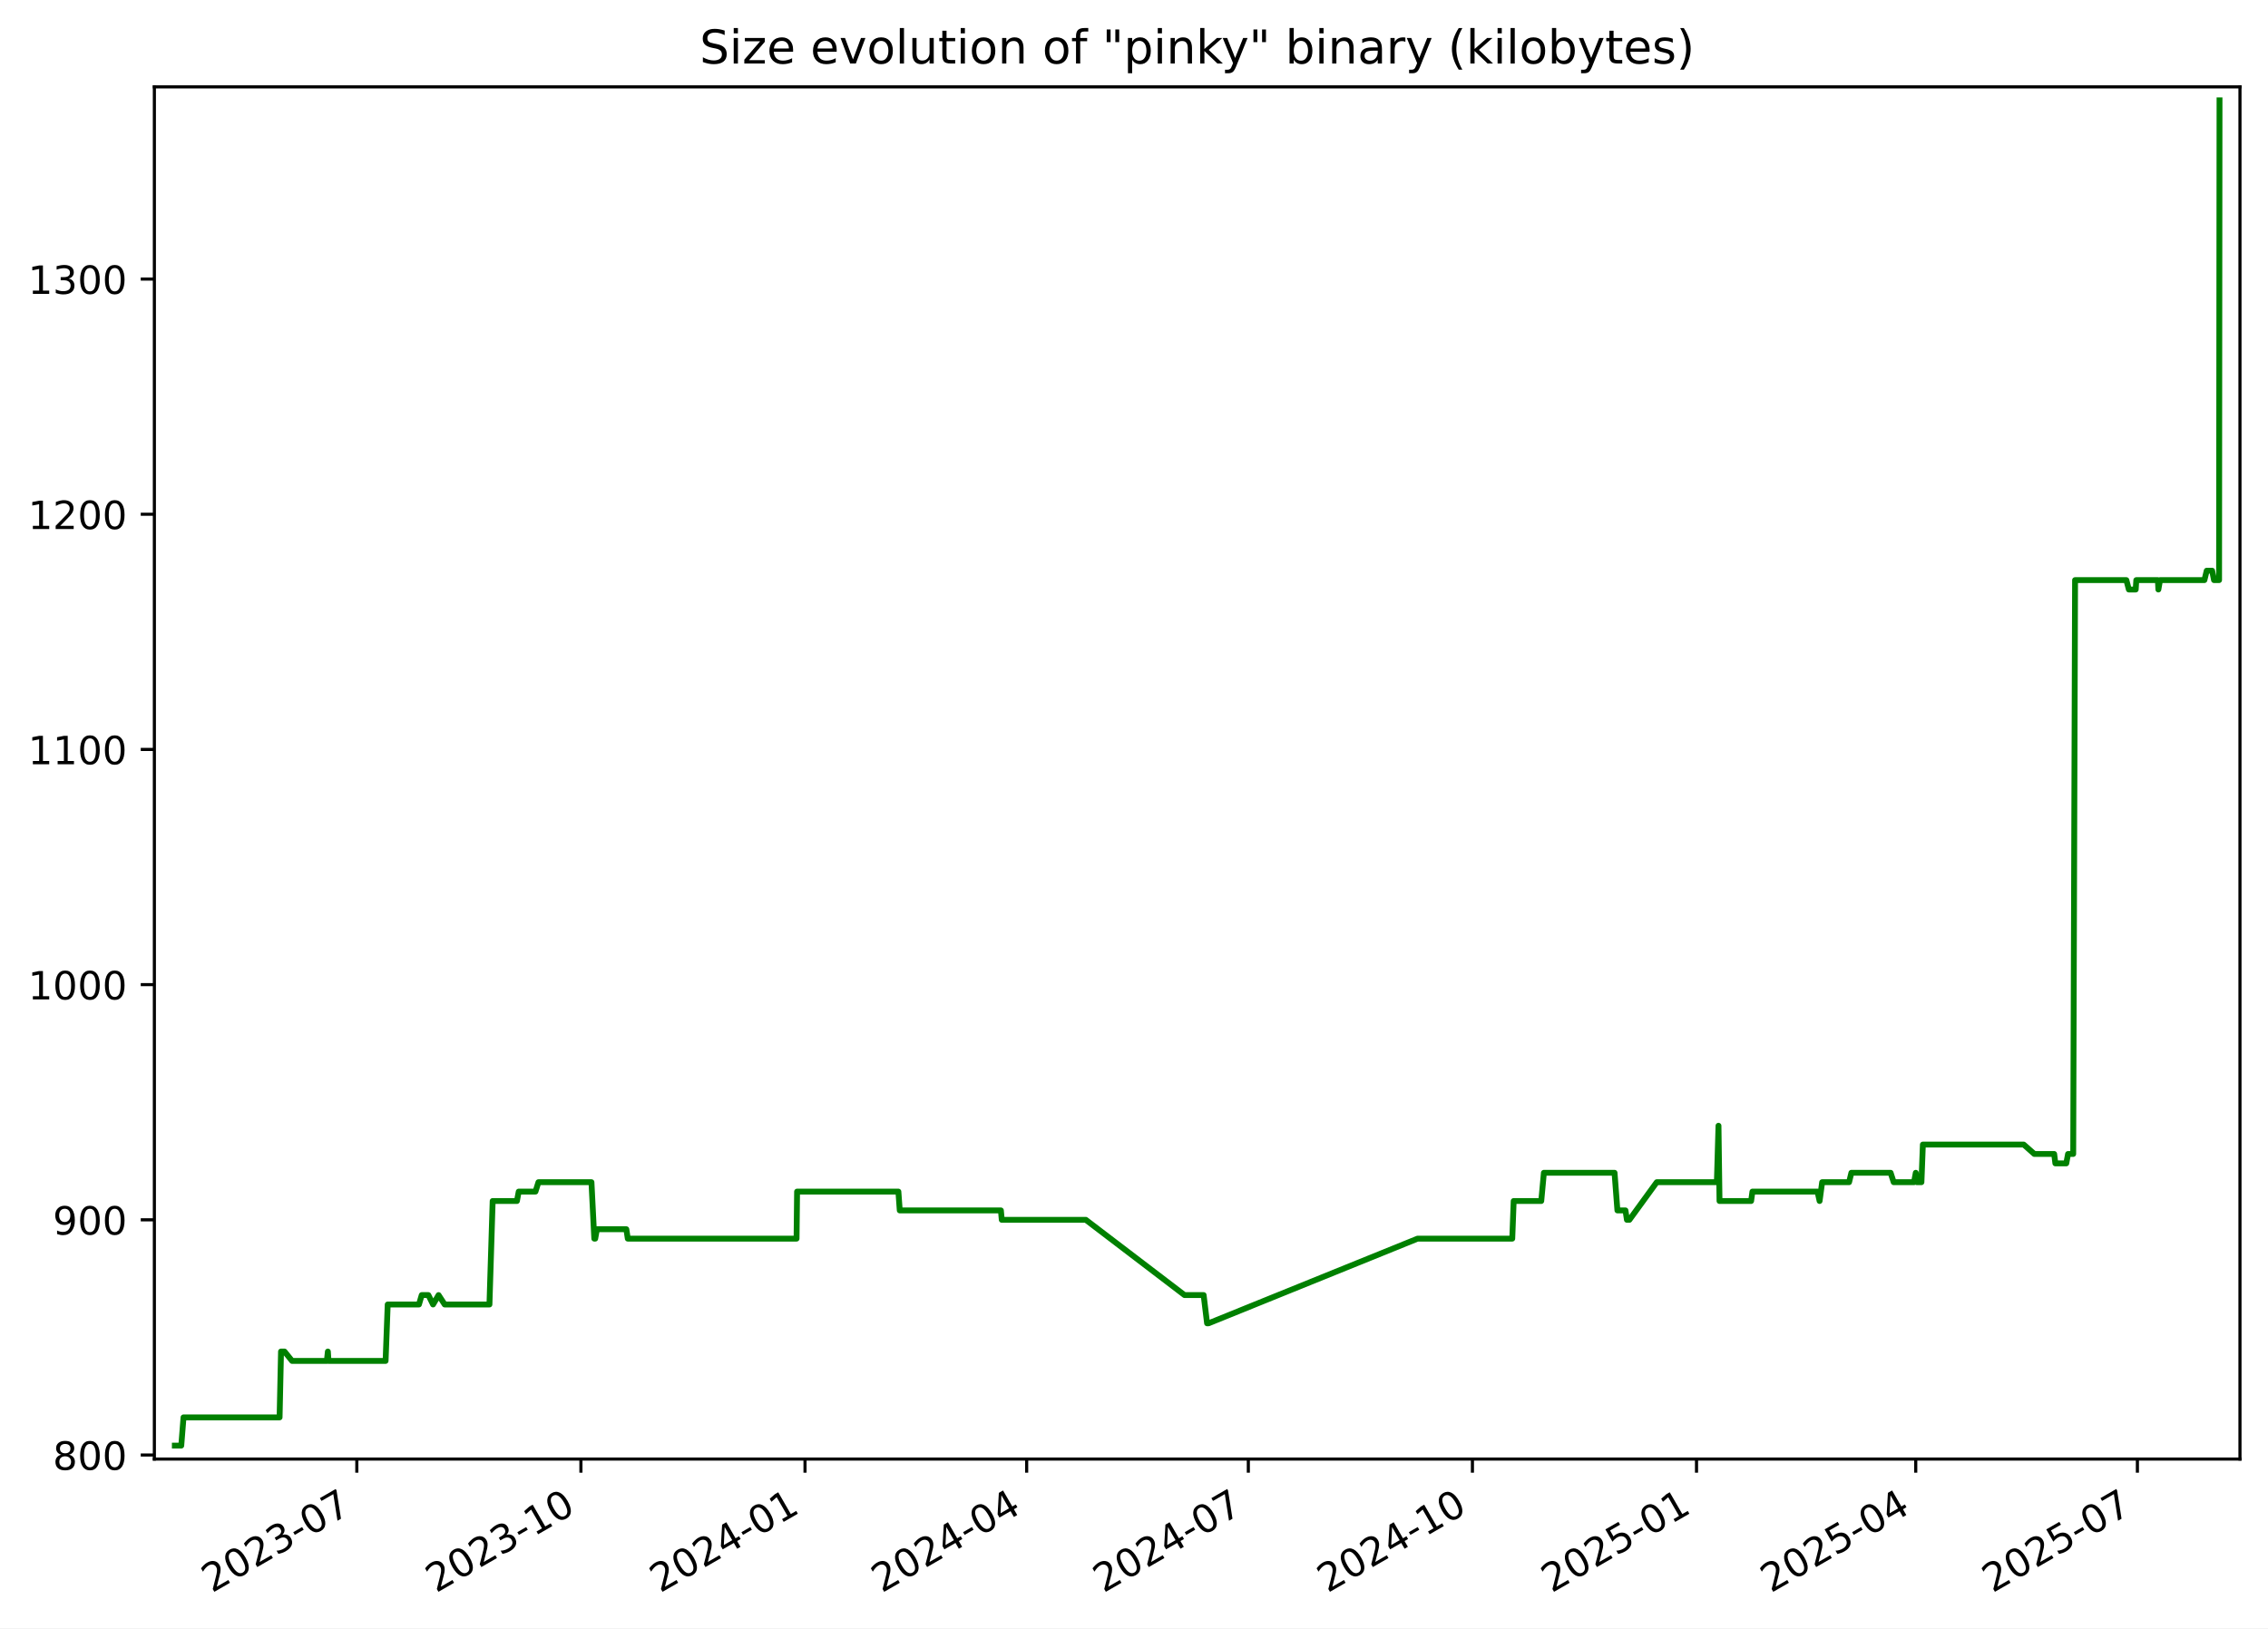
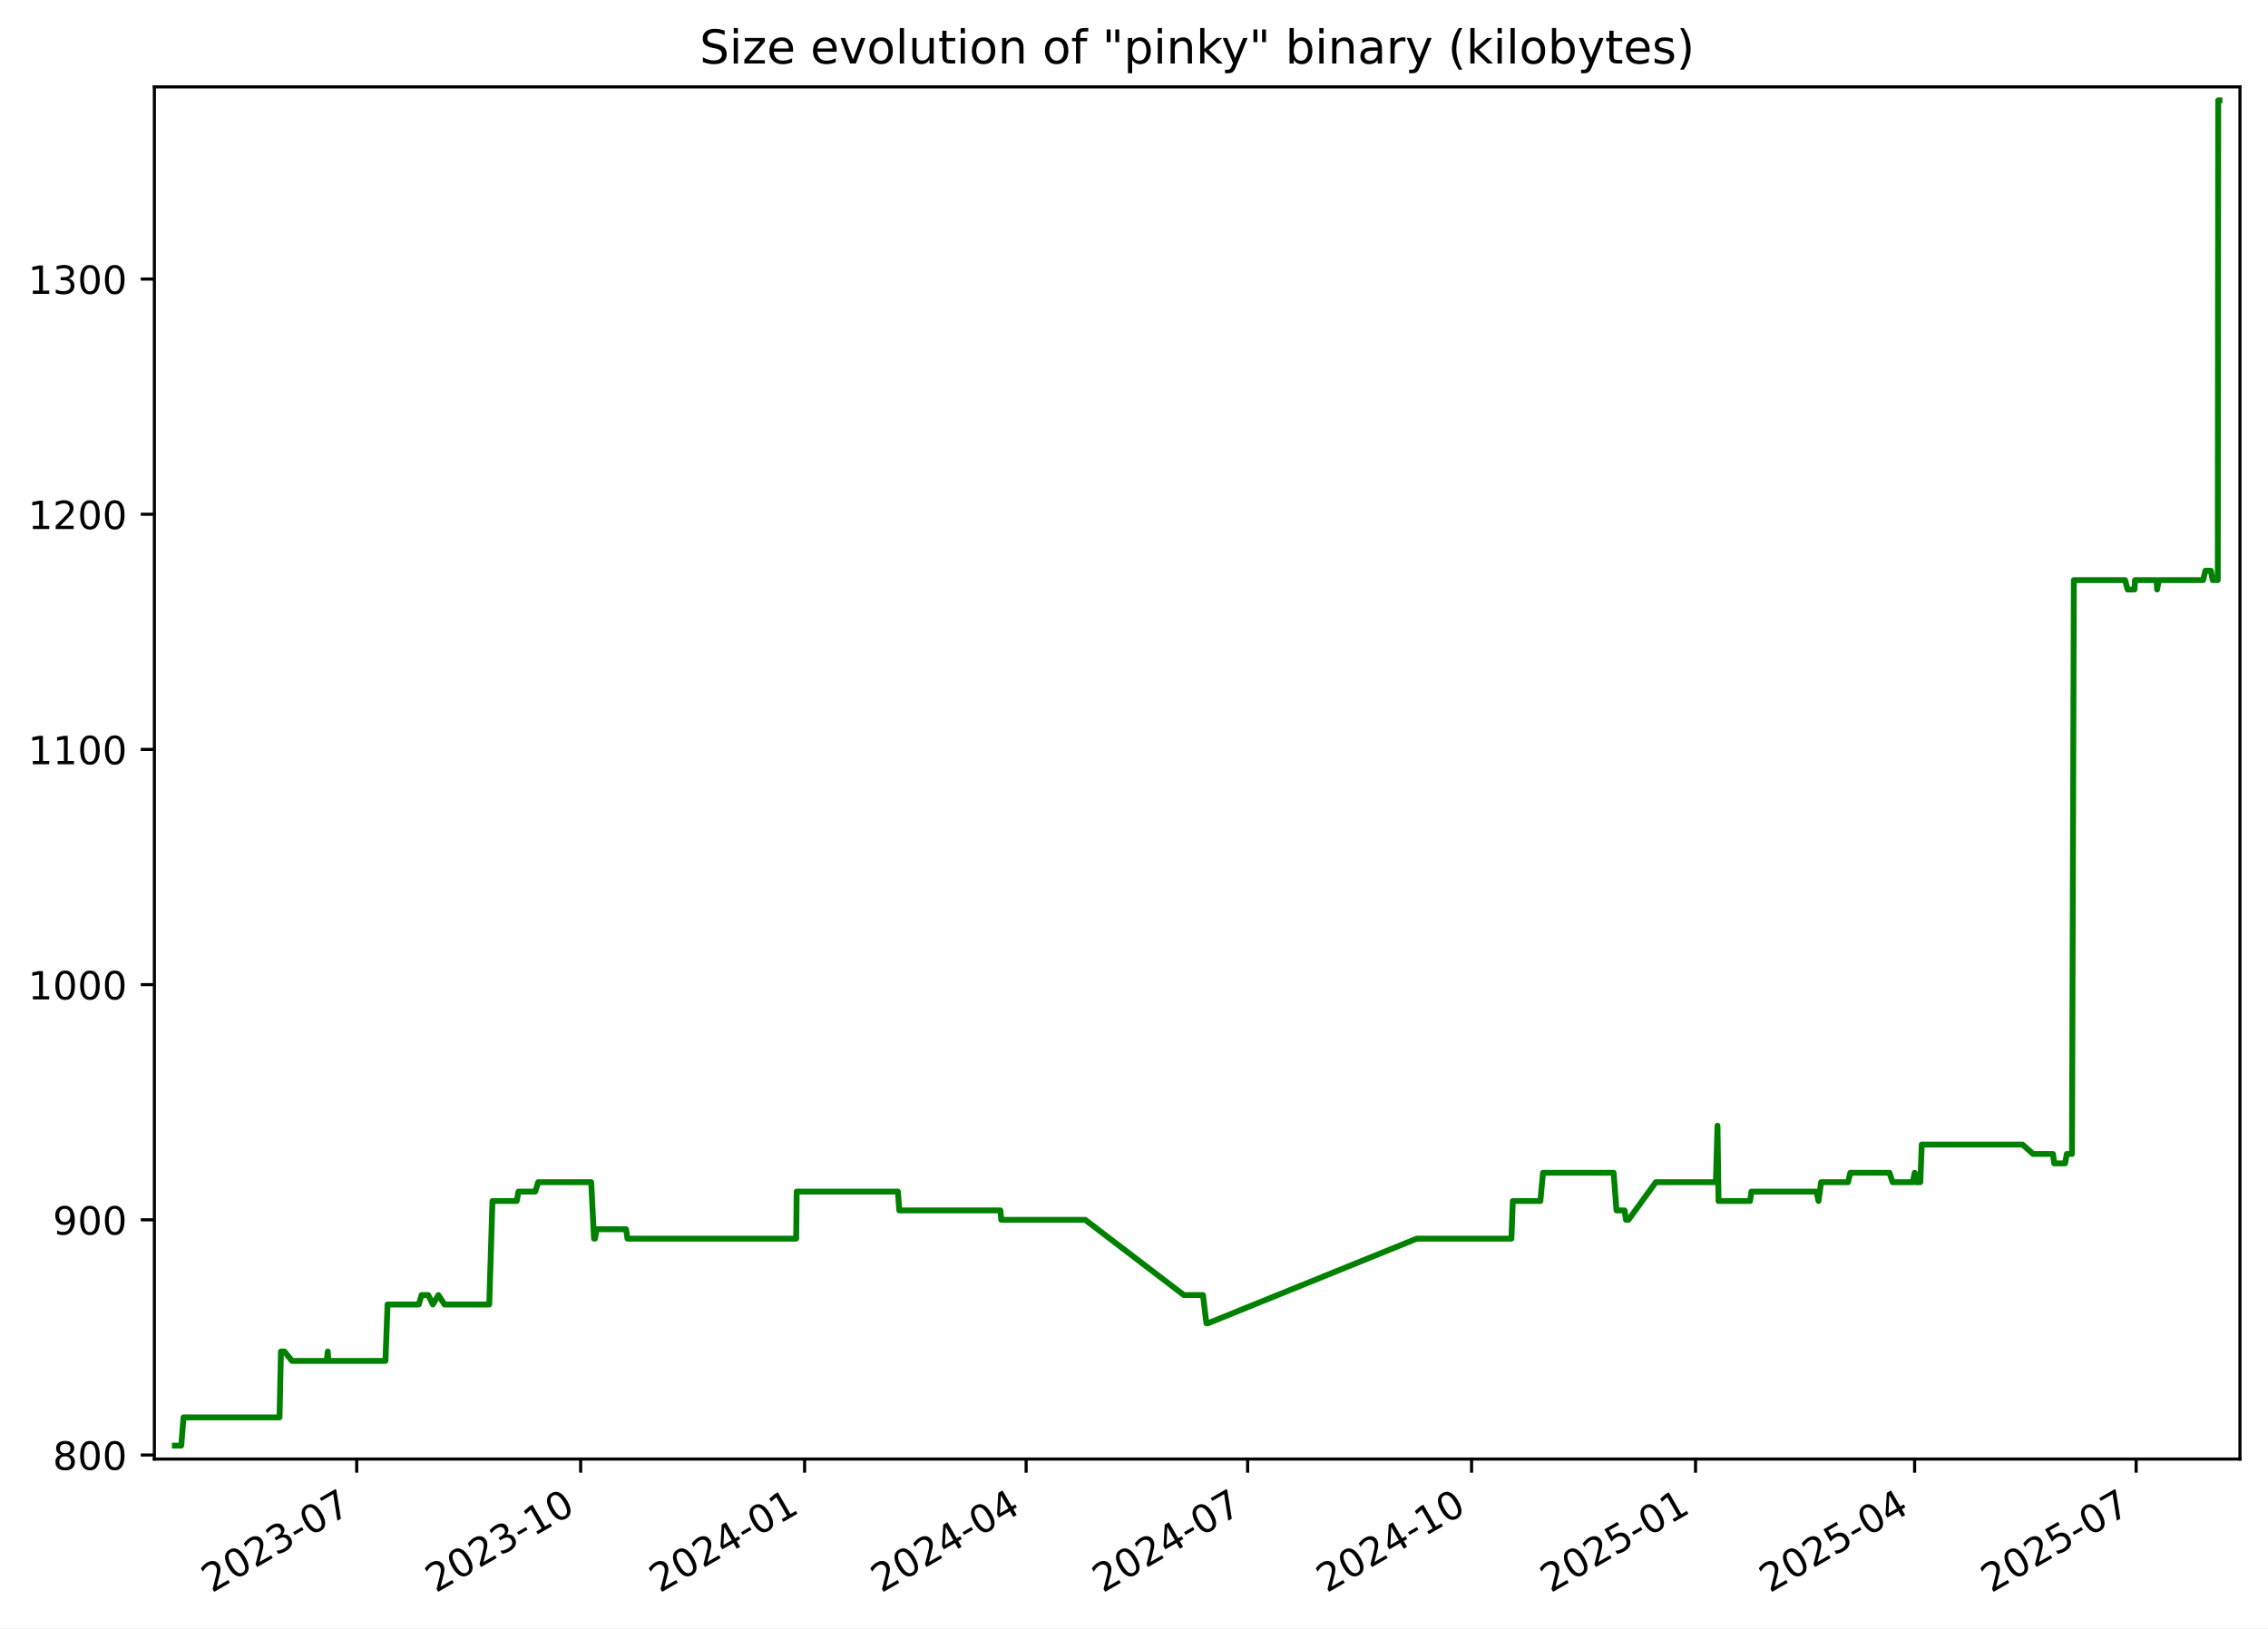
<svg xmlns="http://www.w3.org/2000/svg" xmlns:xlink="http://www.w3.org/1999/xlink" width="582.53pt" height="418.303pt" viewBox="0 0 582.53 418.303" version="1.1">
  <defs>
    <style type="text/css">*{stroke-linejoin: round; stroke-linecap: butt}</style>
  </defs>
  <g id="figure_1">
    <g id="patch_1">
      <path d="M -0 418.303  L 582.53 418.303  L 582.53 0  L -0 0  z " style="fill: #ffffff" />
    </g>
    <g id="axes_1">
      <g id="patch_2">
        <path d="M 39.65 374.83  L 575.33 374.83  L 575.33 22.318  L 39.65 22.318  z " style="fill: #ffffff" />
      </g>
      <g id="matplotlib.axis_1">
        <g id="xtick_1">
          <g id="line2d_1">
            <defs>
-               <path id="m36cbc4538b" d="M 0 0  L 0 3.5  " style="stroke: #000000; stroke-width: 0.8" />
+               <path id="m8e798ff14b" d="M 0 0  L 0 3.5  " style="stroke: #000000; stroke-width: 0.8" />
            </defs>
            <g>
-               <use xlink:href="#m36cbc4538b" x="91.649" y="374.83" style="stroke: #000000; stroke-width: 0.8" />
+               <use xlink:href="#m8e798ff14b" x="91.619" y="374.83" style="stroke: #000000; stroke-width: 0.8" />
            </g>
          </g>
          <g id="text_1">
-             <g transform="translate(54.42437 409.302) rotate(-30) scale(0.1 -0.1)">
+             <g transform="translate(54.39438 409.302) rotate(-30) scale(0.1 -0.1)">
              <defs>
                <path id="DejaVuSans-32" d="M 1228 531  L 3431 531  L 3431 0  L 469 0  L 469 531  Q 828 903 1448 1529  Q 2069 2156 2228 2338  Q 2531 2678 2651 2914  Q 2772 3150 2772 3378  Q 2772 3750 2511 3984  Q 2250 4219 1831 4219  Q 1534 4219 1204 4116  Q 875 4013 500 3803  L 500 4441  Q 881 4594 1212 4672  Q 1544 4750 1819 4750  Q 2544 4750 2975 4387  Q 3406 4025 3406 3419  Q 3406 3131 3298 2873  Q 3191 2616 2906 2266  Q 2828 2175 2409 1742  Q 1991 1309 1228 531  z " transform="scale(0.015625)" />
                <path id="DejaVuSans-30" d="M 2034 4250  Q 1547 4250 1301 3770  Q 1056 3291 1056 2328  Q 1056 1369 1301 889  Q 1547 409 2034 409  Q 2525 409 2770 889  Q 3016 1369 3016 2328  Q 3016 3291 2770 3770  Q 2525 4250 2034 4250  z M 2034 4750  Q 2819 4750 3233 4129  Q 3647 3509 3647 2328  Q 3647 1150 3233 529  Q 2819 -91 2034 -91  Q 1250 -91 836 529  Q 422 1150 422 2328  Q 422 3509 836 4129  Q 1250 4750 2034 4750  z " transform="scale(0.015625)" />
                <path id="DejaVuSans-33" d="M 2597 2516  Q 3050 2419 3304 2112  Q 3559 1806 3559 1356  Q 3559 666 3084 287  Q 2609 -91 1734 -91  Q 1441 -91 1130 -33  Q 819 25 488 141  L 488 750  Q 750 597 1062 519  Q 1375 441 1716 441  Q 2309 441 2620 675  Q 2931 909 2931 1356  Q 2931 1769 2642 2001  Q 2353 2234 1838 2234  L 1294 2234  L 1294 2753  L 1863 2753  Q 2328 2753 2575 2939  Q 2822 3125 2822 3475  Q 2822 3834 2567 4026  Q 2313 4219 1838 4219  Q 1578 4219 1281 4162  Q 984 4106 628 3988  L 628 4550  Q 988 4650 1302 4700  Q 1616 4750 1894 4750  Q 2613 4750 3031 4423  Q 3450 4097 3450 3541  Q 3450 3153 3228 2886  Q 3006 2619 2597 2516  z " transform="scale(0.015625)" />
                <path id="DejaVuSans-2d" d="M 313 2009  L 1997 2009  L 1997 1497  L 313 1497  L 313 2009  z " transform="scale(0.015625)" />
                <path id="DejaVuSans-37" d="M 525 4666  L 3525 4666  L 3525 4397  L 1831 0  L 1172 0  L 2766 4134  L 525 4134  L 525 4666  z " transform="scale(0.015625)" />
              </defs>
              <use xlink:href="#DejaVuSans-32" />
              <use xlink:href="#DejaVuSans-30" x="63.623" />
              <use xlink:href="#DejaVuSans-32" x="127.246" />
              <use xlink:href="#DejaVuSans-33" x="190.869" />
              <use xlink:href="#DejaVuSans-2d" x="254.492" />
              <use xlink:href="#DejaVuSans-30" x="290.576" />
              <use xlink:href="#DejaVuSans-37" x="354.199" />
            </g>
          </g>
        </g>
        <g id="xtick_2">
          <g id="line2d_2">
            <g>
-               <use xlink:href="#m36cbc4538b" x="149.207" y="374.83" style="stroke: #000000; stroke-width: 0.8" />
+               <use xlink:href="#m8e798ff14b" x="149.14" y="374.83" style="stroke: #000000; stroke-width: 0.8" />
            </g>
          </g>
          <g id="text_2">
-             <g transform="translate(111.9823 409.302) rotate(-30) scale(0.1 -0.1)">
+             <g transform="translate(111.9154 409.302) rotate(-30) scale(0.1 -0.1)">
              <defs>
                <path id="DejaVuSans-31" d="M 794 531  L 1825 531  L 1825 4091  L 703 3866  L 703 4441  L 1819 4666  L 2450 4666  L 2450 531  L 3481 531  L 3481 0  L 794 0  L 794 531  z " transform="scale(0.015625)" />
              </defs>
              <use xlink:href="#DejaVuSans-32" />
              <use xlink:href="#DejaVuSans-30" x="63.623" />
              <use xlink:href="#DejaVuSans-32" x="127.246" />
              <use xlink:href="#DejaVuSans-33" x="190.869" />
              <use xlink:href="#DejaVuSans-2d" x="254.492" />
              <use xlink:href="#DejaVuSans-31" x="290.576" />
              <use xlink:href="#DejaVuSans-30" x="354.199" />
            </g>
          </g>
        </g>
        <g id="xtick_3">
          <g id="line2d_3">
            <g>
-               <use xlink:href="#m36cbc4538b" x="206.765" y="374.83" style="stroke: #000000; stroke-width: 0.8" />
+               <use xlink:href="#m8e798ff14b" x="206.661" y="374.83" style="stroke: #000000; stroke-width: 0.8" />
            </g>
          </g>
          <g id="text_3">
-             <g transform="translate(169.5403 409.302) rotate(-30) scale(0.1 -0.1)">
+             <g transform="translate(169.4364 409.302) rotate(-30) scale(0.1 -0.1)">
              <defs>
                <path id="DejaVuSans-34" d="M 2419 4116  L 825 1625  L 2419 1625  L 2419 4116  z M 2253 4666  L 3047 4666  L 3047 1625  L 3713 1625  L 3713 1100  L 3047 1100  L 3047 0  L 2419 0  L 2419 1100  L 313 1100  L 313 1709  L 2253 4666  z " transform="scale(0.015625)" />
              </defs>
              <use xlink:href="#DejaVuSans-32" />
              <use xlink:href="#DejaVuSans-30" x="63.623" />
              <use xlink:href="#DejaVuSans-32" x="127.246" />
              <use xlink:href="#DejaVuSans-34" x="190.869" />
              <use xlink:href="#DejaVuSans-2d" x="254.492" />
              <use xlink:href="#DejaVuSans-30" x="290.576" />
              <use xlink:href="#DejaVuSans-31" x="354.199" />
            </g>
          </g>
        </g>
        <g id="xtick_4">
          <g id="line2d_4">
            <g>
-               <use xlink:href="#m36cbc4538b" x="263.697" y="374.83" style="stroke: #000000; stroke-width: 0.8" />
+               <use xlink:href="#m8e798ff14b" x="263.557" y="374.83" style="stroke: #000000; stroke-width: 0.8" />
            </g>
          </g>
          <g id="text_4">
-             <g transform="translate(226.4726 409.302) rotate(-30) scale(0.1 -0.1)">
+             <g transform="translate(226.3322 409.302) rotate(-30) scale(0.1 -0.1)">
              <use xlink:href="#DejaVuSans-32" />
              <use xlink:href="#DejaVuSans-30" x="63.623" />
              <use xlink:href="#DejaVuSans-32" x="127.246" />
              <use xlink:href="#DejaVuSans-34" x="190.869" />
              <use xlink:href="#DejaVuSans-2d" x="254.492" />
              <use xlink:href="#DejaVuSans-30" x="290.576" />
              <use xlink:href="#DejaVuSans-34" x="354.199" />
            </g>
          </g>
        </g>
        <g id="xtick_5">
          <g id="line2d_5">
            <g>
-               <use xlink:href="#m36cbc4538b" x="320.63" y="374.83" style="stroke: #000000; stroke-width: 0.8" />
+               <use xlink:href="#m8e798ff14b" x="320.453" y="374.83" style="stroke: #000000; stroke-width: 0.8" />
            </g>
          </g>
          <g id="text_5">
-             <g transform="translate(283.4049 409.302) rotate(-30) scale(0.1 -0.1)">
+             <g transform="translate(283.228 409.302) rotate(-30) scale(0.1 -0.1)">
              <use xlink:href="#DejaVuSans-32" />
              <use xlink:href="#DejaVuSans-30" x="63.623" />
              <use xlink:href="#DejaVuSans-32" x="127.246" />
              <use xlink:href="#DejaVuSans-34" x="190.869" />
              <use xlink:href="#DejaVuSans-2d" x="254.492" />
              <use xlink:href="#DejaVuSans-30" x="290.576" />
              <use xlink:href="#DejaVuSans-37" x="354.199" />
            </g>
          </g>
        </g>
        <g id="xtick_6">
          <g id="line2d_6">
            <g>
-               <use xlink:href="#m36cbc4538b" x="378.188" y="374.83" style="stroke: #000000; stroke-width: 0.8" />
+               <use xlink:href="#m8e798ff14b" x="377.974" y="374.83" style="stroke: #000000; stroke-width: 0.8" />
            </g>
          </g>
          <g id="text_6">
-             <g transform="translate(340.9628 409.302) rotate(-30) scale(0.1 -0.1)">
+             <g transform="translate(340.7491 409.302) rotate(-30) scale(0.1 -0.1)">
              <use xlink:href="#DejaVuSans-32" />
              <use xlink:href="#DejaVuSans-30" x="63.623" />
              <use xlink:href="#DejaVuSans-32" x="127.246" />
              <use xlink:href="#DejaVuSans-34" x="190.869" />
              <use xlink:href="#DejaVuSans-2d" x="254.492" />
              <use xlink:href="#DejaVuSans-31" x="290.576" />
              <use xlink:href="#DejaVuSans-30" x="354.199" />
            </g>
          </g>
        </g>
        <g id="xtick_7">
          <g id="line2d_7">
            <g>
-               <use xlink:href="#m36cbc4538b" x="435.746" y="374.83" style="stroke: #000000; stroke-width: 0.8" />
+               <use xlink:href="#m8e798ff14b" x="435.495" y="374.83" style="stroke: #000000; stroke-width: 0.8" />
            </g>
          </g>
          <g id="text_7">
-             <g transform="translate(398.5208 409.302) rotate(-30) scale(0.1 -0.1)">
+             <g transform="translate(398.2701 409.302) rotate(-30) scale(0.1 -0.1)">
              <defs>
                <path id="DejaVuSans-35" d="M 691 4666  L 3169 4666  L 3169 4134  L 1269 4134  L 1269 2991  Q 1406 3038 1543 3061  Q 1681 3084 1819 3084  Q 2600 3084 3056 2656  Q 3513 2228 3513 1497  Q 3513 744 3044 326  Q 2575 -91 1722 -91  Q 1428 -91 1123 -41  Q 819 9 494 109  L 494 744  Q 775 591 1075 516  Q 1375 441 1709 441  Q 2250 441 2565 725  Q 2881 1009 2881 1497  Q 2881 1984 2565 2268  Q 2250 2553 1709 2553  Q 1456 2553 1204 2497  Q 953 2441 691 2322  L 691 4666  z " transform="scale(0.015625)" />
              </defs>
              <use xlink:href="#DejaVuSans-32" />
              <use xlink:href="#DejaVuSans-30" x="63.623" />
              <use xlink:href="#DejaVuSans-32" x="127.246" />
              <use xlink:href="#DejaVuSans-35" x="190.869" />
              <use xlink:href="#DejaVuSans-2d" x="254.492" />
              <use xlink:href="#DejaVuSans-30" x="290.576" />
              <use xlink:href="#DejaVuSans-31" x="354.199" />
            </g>
          </g>
        </g>
        <g id="xtick_8">
          <g id="line2d_8">
            <g>
-               <use xlink:href="#m36cbc4538b" x="492.052" y="374.83" style="stroke: #000000; stroke-width: 0.8" />
+               <use xlink:href="#m8e798ff14b" x="491.765" y="374.83" style="stroke: #000000; stroke-width: 0.8" />
            </g>
          </g>
          <g id="text_8">
-             <g transform="translate(454.8274 409.302) rotate(-30) scale(0.1 -0.1)">
+             <g transform="translate(454.5407 409.302) rotate(-30) scale(0.1 -0.1)">
              <use xlink:href="#DejaVuSans-32" />
              <use xlink:href="#DejaVuSans-30" x="63.623" />
              <use xlink:href="#DejaVuSans-32" x="127.246" />
              <use xlink:href="#DejaVuSans-35" x="190.869" />
              <use xlink:href="#DejaVuSans-2d" x="254.492" />
              <use xlink:href="#DejaVuSans-30" x="290.576" />
              <use xlink:href="#DejaVuSans-34" x="354.199" />
            </g>
          </g>
        </g>
        <g id="xtick_9">
          <g id="line2d_9">
            <g>
-               <use xlink:href="#m36cbc4538b" x="548.985" y="374.83" style="stroke: #000000; stroke-width: 0.8" />
+               <use xlink:href="#m8e798ff14b" x="548.661" y="374.83" style="stroke: #000000; stroke-width: 0.8" />
            </g>
          </g>
          <g id="text_9">
-             <g transform="translate(511.7598 409.302) rotate(-30) scale(0.1 -0.1)">
+             <g transform="translate(511.4365 409.302) rotate(-30) scale(0.1 -0.1)">
              <use xlink:href="#DejaVuSans-32" />
              <use xlink:href="#DejaVuSans-30" x="63.623" />
              <use xlink:href="#DejaVuSans-32" x="127.246" />
              <use xlink:href="#DejaVuSans-35" x="190.869" />
              <use xlink:href="#DejaVuSans-2d" x="254.492" />
              <use xlink:href="#DejaVuSans-30" x="290.576" />
              <use xlink:href="#DejaVuSans-37" x="354.199" />
            </g>
          </g>
        </g>
      </g>
      <g id="matplotlib.axis_2">
        <g id="ytick_1">
          <g id="line2d_10">
            <defs>
-               <path id="m16c8e01869" d="M 0 0  L -3.5 0  " style="stroke: #000000; stroke-width: 0.8" />
+               <path id="m49a5631650" d="M 0 0  L -3.5 0  " style="stroke: #000000; stroke-width: 0.8" />
            </defs>
            <g>
-               <use xlink:href="#m16c8e01869" x="39.65" y="373.791" style="stroke: #000000; stroke-width: 0.8" />
+               <use xlink:href="#m49a5631650" x="39.65" y="373.791" style="stroke: #000000; stroke-width: 0.8" />
            </g>
          </g>
          <g id="text_10">
            <g transform="translate(13.5625 377.5901) scale(0.1 -0.1)">
              <defs>
                <path id="DejaVuSans-38" d="M 2034 2216  Q 1584 2216 1326 1975  Q 1069 1734 1069 1313  Q 1069 891 1326 650  Q 1584 409 2034 409  Q 2484 409 2743 651  Q 3003 894 3003 1313  Q 3003 1734 2745 1975  Q 2488 2216 2034 2216  z M 1403 2484  Q 997 2584 770 2862  Q 544 3141 544 3541  Q 544 4100 942 4425  Q 1341 4750 2034 4750  Q 2731 4750 3128 4425  Q 3525 4100 3525 3541  Q 3525 3141 3298 2862  Q 3072 2584 2669 2484  Q 3125 2378 3379 2068  Q 3634 1759 3634 1313  Q 3634 634 3220 271  Q 2806 -91 2034 -91  Q 1263 -91 848 271  Q 434 634 434 1313  Q 434 1759 690 2068  Q 947 2378 1403 2484  z M 1172 3481  Q 1172 3119 1398 2916  Q 1625 2713 2034 2713  Q 2441 2713 2670 2916  Q 2900 3119 2900 3481  Q 2900 3844 2670 4047  Q 2441 4250 2034 4250  Q 1625 4250 1398 4047  Q 1172 3844 1172 3481  z " transform="scale(0.015625)" />
              </defs>
              <use xlink:href="#DejaVuSans-38" />
              <use xlink:href="#DejaVuSans-30" x="63.623" />
              <use xlink:href="#DejaVuSans-30" x="127.246" />
            </g>
          </g>
        </g>
        <g id="ytick_2">
          <g id="line2d_11">
            <g>
-               <use xlink:href="#m16c8e01869" x="39.65" y="313.371" style="stroke: #000000; stroke-width: 0.8" />
+               <use xlink:href="#m49a5631650" x="39.65" y="313.371" style="stroke: #000000; stroke-width: 0.8" />
            </g>
          </g>
          <g id="text_11">
            <g transform="translate(13.5625 317.1705) scale(0.1 -0.1)">
              <defs>
                <path id="DejaVuSans-39" d="M 703 97  L 703 672  Q 941 559 1184 500  Q 1428 441 1663 441  Q 2288 441 2617 861  Q 2947 1281 2994 2138  Q 2813 1869 2534 1725  Q 2256 1581 1919 1581  Q 1219 1581 811 2004  Q 403 2428 403 3163  Q 403 3881 828 4315  Q 1253 4750 1959 4750  Q 2769 4750 3195 4129  Q 3622 3509 3622 2328  Q 3622 1225 3098 567  Q 2575 -91 1691 -91  Q 1453 -91 1209 -44  Q 966 3 703 97  z M 1959 2075  Q 2384 2075 2632 2365  Q 2881 2656 2881 3163  Q 2881 3666 2632 3958  Q 2384 4250 1959 4250  Q 1534 4250 1286 3958  Q 1038 3666 1038 3163  Q 1038 2656 1286 2365  Q 1534 2075 1959 2075  z " transform="scale(0.015625)" />
              </defs>
              <use xlink:href="#DejaVuSans-39" />
              <use xlink:href="#DejaVuSans-30" x="63.623" />
              <use xlink:href="#DejaVuSans-30" x="127.246" />
            </g>
          </g>
        </g>
        <g id="ytick_3">
          <g id="line2d_12">
            <g>
-               <use xlink:href="#m16c8e01869" x="39.65" y="252.952" style="stroke: #000000; stroke-width: 0.8" />
+               <use xlink:href="#m49a5631650" x="39.65" y="252.952" style="stroke: #000000; stroke-width: 0.8" />
            </g>
          </g>
          <g id="text_12">
            <g transform="translate(7.2 256.751) scale(0.1 -0.1)">
              <use xlink:href="#DejaVuSans-31" />
              <use xlink:href="#DejaVuSans-30" x="63.623" />
              <use xlink:href="#DejaVuSans-30" x="127.246" />
              <use xlink:href="#DejaVuSans-30" x="190.869" />
            </g>
          </g>
        </g>
        <g id="ytick_4">
          <g id="line2d_13">
            <g>
-               <use xlink:href="#m16c8e01869" x="39.65" y="192.532" style="stroke: #000000; stroke-width: 0.8" />
+               <use xlink:href="#m49a5631650" x="39.65" y="192.532" style="stroke: #000000; stroke-width: 0.8" />
            </g>
          </g>
          <g id="text_13">
            <g transform="translate(7.2 196.3314) scale(0.1 -0.1)">
              <use xlink:href="#DejaVuSans-31" />
              <use xlink:href="#DejaVuSans-31" x="63.623" />
              <use xlink:href="#DejaVuSans-30" x="127.246" />
              <use xlink:href="#DejaVuSans-30" x="190.869" />
            </g>
          </g>
        </g>
        <g id="ytick_5">
          <g id="line2d_14">
            <g>
-               <use xlink:href="#m16c8e01869" x="39.65" y="132.113" style="stroke: #000000; stroke-width: 0.8" />
+               <use xlink:href="#m49a5631650" x="39.65" y="132.113" style="stroke: #000000; stroke-width: 0.8" />
            </g>
          </g>
          <g id="text_14">
            <g transform="translate(7.2 135.9118) scale(0.1 -0.1)">
              <use xlink:href="#DejaVuSans-31" />
              <use xlink:href="#DejaVuSans-32" x="63.623" />
              <use xlink:href="#DejaVuSans-30" x="127.246" />
              <use xlink:href="#DejaVuSans-30" x="190.869" />
            </g>
          </g>
        </g>
        <g id="ytick_6">
          <g id="line2d_15">
            <g>
-               <use xlink:href="#m16c8e01869" x="39.65" y="71.693" style="stroke: #000000; stroke-width: 0.8" />
+               <use xlink:href="#m49a5631650" x="39.65" y="71.693" style="stroke: #000000; stroke-width: 0.8" />
            </g>
          </g>
          <g id="text_15">
            <g transform="translate(7.2 75.49223) scale(0.1 -0.1)">
              <use xlink:href="#DejaVuSans-31" />
              <use xlink:href="#DejaVuSans-33" x="63.623" />
              <use xlink:href="#DejaVuSans-30" x="127.246" />
              <use xlink:href="#DejaVuSans-30" x="190.869" />
            </g>
          </g>
        </g>
      </g>
      <g id="line2d_16">
-         <path d="M 44.902 371.374  L 46.558 371.374  L 47.137 364.124  L 71.812 364.124  L 72.179 347.206  L 73.073 347.206  L 75.023 349.623  L 83.949 349.623  L 84.214 347.206  L 84.373 349.623  L 99.038 349.623  L 99.582 335.122  L 107.608 335.122  L 108.318 332.706  L 110.03 332.706  L 111.229 335.122  L 112.647 332.706  L 114.219 335.122  L 125.714 335.122  L 126.538 308.538  L 132.772 308.538  L 133.232 306.121  L 137.534 306.121  L 138.299 303.704  L 151.916 303.704  L 152.642 318.205  L 152.88 318.205  L 153.319 315.788  L 160.877 315.788  L 161.245 318.205  L 204.594 318.205  L 204.729 306.121  L 230.749 306.121  L 231.1 310.955  L 257.078 310.955  L 257.3 313.371  L 278.888 313.371  L 304.245 332.706  L 309.153 332.706  L 310.034 339.956  L 310.415 339.956  L 364.102 318.205  L 388.421 318.205  L 388.785 308.538  L 395.867 308.538  L 396.544 301.287  L 414.694 301.287  L 415.429 310.955  L 417.501 310.955  L 417.872 313.371  L 418.509 313.371  L 425.536 303.704  L 440.973 303.704  L 441.39 289.203  L 441.653 308.538  L 449.772 308.538  L 450.107 306.121  L 466.815 306.121  L 467.358 308.538  L 468.015 303.704  L 474.933 303.704  L 475.522 301.287  L 485.598 301.287  L 486.389 303.704  L 491.612 303.704  L 492.063 301.287  L 492.341 303.704  L 493.516 303.704  L 493.884 294.037  L 519.782 294.037  L 522.516 296.454  L 527.612 296.454  L 527.913 298.871  L 530.719 298.871  L 531.172 296.454  L 532.5 296.454  L 532.975 149.03  L 546.152 149.03  L 546.791 151.447  L 548.554 151.447  L 548.701 149.03  L 554.247 149.03  L 554.372 151.447  L 554.803 149.03  L 566.198 149.03  L 566.789 146.613  L 568.182 146.613  L 568.667 149.03  L 569.967 149.03  L 570.078 25.774  L 570.078 25.774  " clip-path="url(#p10dbe3f2c1)" style="fill: none; stroke: #008000; stroke-width: 1.5; stroke-linecap: square" />
+         <path d="M 44.902 371.374  L 46.557 371.374  L 47.136 364.124  L 71.795 364.124  L 72.161 347.206  L 73.054 347.206  L 75.003 349.623  L 83.923 349.623  L 84.189 347.206  L 84.347 349.623  L 99.003 349.623  L 99.547 335.122  L 107.568 335.122  L 108.277 332.706  L 109.988 332.706  L 111.186 335.122  L 112.604 332.706  L 114.174 335.122  L 125.662 335.122  L 126.485 308.538  L 132.716 308.538  L 133.175 306.121  L 137.475 306.121  L 138.239 303.704  L 151.848 303.704  L 152.573 318.205  L 152.81 318.205  L 153.25 315.788  L 160.803 315.788  L 161.17 318.205  L 204.492 318.205  L 204.626 306.121  L 230.63 306.121  L 230.981 310.955  L 256.942 310.955  L 257.164 313.371  L 278.738 313.371  L 304.079 332.706  L 308.983 332.706  L 309.864 339.956  L 310.245 339.956  L 363.897 318.205  L 388.2 318.205  L 388.564 308.538  L 395.642 308.538  L 396.318 301.287  L 414.457 301.287  L 415.191 310.955  L 417.262 310.955  L 417.633 313.371  L 418.269 313.371  L 425.292 303.704  L 440.719 303.704  L 441.136 289.203  L 441.398 308.538  L 449.512 308.538  L 449.847 306.121  L 466.545 306.121  L 467.087 308.538  L 467.743 303.704  L 474.658 303.704  L 475.246 301.287  L 485.315 301.287  L 486.105 303.704  L 491.325 303.704  L 491.776 301.287  L 492.054 303.704  L 493.228 303.704  L 493.596 294.037  L 519.477 294.037  L 522.209 296.454  L 527.303 296.454  L 527.603 298.871  L 530.407 298.871  L 530.86 296.454  L 532.187 296.454  L 532.662 149.03  L 545.83 149.03  L 546.469 151.447  L 548.231 151.447  L 548.378 149.03  L 553.92 149.03  L 554.046 151.447  L 554.475 149.03  L 565.864 149.03  L 566.454 146.613  L 567.847 146.613  L 568.332 149.03  L 569.63 149.03  L 569.741 25.774  L 570.078 25.774  L 570.078 25.774  " clip-path="url(#p0ac593182c)" style="fill: none; stroke: #008000; stroke-width: 1.5; stroke-linecap: square" />
      </g>
      <g id="patch_3">
        <path d="M 39.65 374.83  L 39.65 22.318  " style="fill: none; stroke: #000000; stroke-width: 0.8; stroke-linejoin: miter; stroke-linecap: square" />
      </g>
      <g id="patch_4">
        <path d="M 575.33 374.83  L 575.33 22.318  " style="fill: none; stroke: #000000; stroke-width: 0.8; stroke-linejoin: miter; stroke-linecap: square" />
      </g>
      <g id="patch_5">
        <path d="M 39.65 374.83  L 575.33 374.83  " style="fill: none; stroke: #000000; stroke-width: 0.8; stroke-linejoin: miter; stroke-linecap: square" />
      </g>
      <g id="patch_6">
        <path d="M 39.65 22.318  L 575.33 22.318  " style="fill: none; stroke: #000000; stroke-width: 0.8; stroke-linejoin: miter; stroke-linecap: square" />
      </g>
      <g id="text_16">
        <g transform="translate(179.7078 16.31812) scale(0.12 -0.12)">
          <defs>
            <path id="DejaVuSans-53" d="M 3425 4513  L 3425 3897  Q 3066 4069 2747 4153  Q 2428 4238 2131 4238  Q 1616 4238 1336 4038  Q 1056 3838 1056 3469  Q 1056 3159 1242 3001  Q 1428 2844 1947 2747  L 2328 2669  Q 3034 2534 3370 2195  Q 3706 1856 3706 1288  Q 3706 609 3251 259  Q 2797 -91 1919 -91  Q 1588 -91 1214 -16  Q 841 59 441 206  L 441 856  Q 825 641 1194 531  Q 1563 422 1919 422  Q 2459 422 2753 634  Q 3047 847 3047 1241  Q 3047 1584 2836 1778  Q 2625 1972 2144 2069  L 1759 2144  Q 1053 2284 737 2584  Q 422 2884 422 3419  Q 422 4038 858 4394  Q 1294 4750 2059 4750  Q 2388 4750 2728 4690  Q 3069 4631 3425 4513  z " transform="scale(0.015625)" />
            <path id="DejaVuSans-69" d="M 603 3500  L 1178 3500  L 1178 0  L 603 0  L 603 3500  z M 603 4863  L 1178 4863  L 1178 4134  L 603 4134  L 603 4863  z " transform="scale(0.015625)" />
            <path id="DejaVuSans-7a" d="M 353 3500  L 3084 3500  L 3084 2975  L 922 459  L 3084 459  L 3084 0  L 275 0  L 275 525  L 2438 3041  L 353 3041  L 353 3500  z " transform="scale(0.015625)" />
            <path id="DejaVuSans-65" d="M 3597 1894  L 3597 1613  L 953 1613  Q 991 1019 1311 708  Q 1631 397 2203 397  Q 2534 397 2845 478  Q 3156 559 3463 722  L 3463 178  Q 3153 47 2828 -22  Q 2503 -91 2169 -91  Q 1331 -91 842 396  Q 353 884 353 1716  Q 353 2575 817 3079  Q 1281 3584 2069 3584  Q 2775 3584 3186 3129  Q 3597 2675 3597 1894  z M 3022 2063  Q 3016 2534 2758 2815  Q 2500 3097 2075 3097  Q 1594 3097 1305 2825  Q 1016 2553 972 2059  L 3022 2063  z " transform="scale(0.015625)" />
            <path id="DejaVuSans-20" transform="scale(0.015625)" />
            <path id="DejaVuSans-76" d="M 191 3500  L 800 3500  L 1894 563  L 2988 3500  L 3597 3500  L 2284 0  L 1503 0  L 191 3500  z " transform="scale(0.015625)" />
            <path id="DejaVuSans-6f" d="M 1959 3097  Q 1497 3097 1228 2736  Q 959 2375 959 1747  Q 959 1119 1226 758  Q 1494 397 1959 397  Q 2419 397 2687 759  Q 2956 1122 2956 1747  Q 2956 2369 2687 2733  Q 2419 3097 1959 3097  z M 1959 3584  Q 2709 3584 3137 3096  Q 3566 2609 3566 1747  Q 3566 888 3137 398  Q 2709 -91 1959 -91  Q 1206 -91 779 398  Q 353 888 353 1747  Q 353 2609 779 3096  Q 1206 3584 1959 3584  z " transform="scale(0.015625)" />
            <path id="DejaVuSans-6c" d="M 603 4863  L 1178 4863  L 1178 0  L 603 0  L 603 4863  z " transform="scale(0.015625)" />
            <path id="DejaVuSans-75" d="M 544 1381  L 544 3500  L 1119 3500  L 1119 1403  Q 1119 906 1312 657  Q 1506 409 1894 409  Q 2359 409 2629 706  Q 2900 1003 2900 1516  L 2900 3500  L 3475 3500  L 3475 0  L 2900 0  L 2900 538  Q 2691 219 2414 64  Q 2138 -91 1772 -91  Q 1169 -91 856 284  Q 544 659 544 1381  z M 1991 3584  L 1991 3584  z " transform="scale(0.015625)" />
            <path id="DejaVuSans-74" d="M 1172 4494  L 1172 3500  L 2356 3500  L 2356 3053  L 1172 3053  L 1172 1153  Q 1172 725 1289 603  Q 1406 481 1766 481  L 2356 481  L 2356 0  L 1766 0  Q 1100 0 847 248  Q 594 497 594 1153  L 594 3053  L 172 3053  L 172 3500  L 594 3500  L 594 4494  L 1172 4494  z " transform="scale(0.015625)" />
            <path id="DejaVuSans-6e" d="M 3513 2113  L 3513 0  L 2938 0  L 2938 2094  Q 2938 2591 2744 2837  Q 2550 3084 2163 3084  Q 1697 3084 1428 2787  Q 1159 2491 1159 1978  L 1159 0  L 581 0  L 581 3500  L 1159 3500  L 1159 2956  Q 1366 3272 1645 3428  Q 1925 3584 2291 3584  Q 2894 3584 3203 3211  Q 3513 2838 3513 2113  z " transform="scale(0.015625)" />
            <path id="DejaVuSans-66" d="M 2375 4863  L 2375 4384  L 1825 4384  Q 1516 4384 1395 4259  Q 1275 4134 1275 3809  L 1275 3500  L 2222 3500  L 2222 3053  L 1275 3053  L 1275 0  L 697 0  L 697 3053  L 147 3053  L 147 3500  L 697 3500  L 697 3744  Q 697 4328 969 4595  Q 1241 4863 1831 4863  L 2375 4863  z " transform="scale(0.015625)" />
            <path id="DejaVuSans-22" d="M 1147 4666  L 1147 2931  L 616 2931  L 616 4666  L 1147 4666  z M 2328 4666  L 2328 2931  L 1797 2931  L 1797 4666  L 2328 4666  z " transform="scale(0.015625)" />
            <path id="DejaVuSans-70" d="M 1159 525  L 1159 -1331  L 581 -1331  L 581 3500  L 1159 3500  L 1159 2969  Q 1341 3281 1617 3432  Q 1894 3584 2278 3584  Q 2916 3584 3314 3078  Q 3713 2572 3713 1747  Q 3713 922 3314 415  Q 2916 -91 2278 -91  Q 1894 -91 1617 61  Q 1341 213 1159 525  z M 3116 1747  Q 3116 2381 2855 2742  Q 2594 3103 2138 3103  Q 1681 3103 1420 2742  Q 1159 2381 1159 1747  Q 1159 1113 1420 752  Q 1681 391 2138 391  Q 2594 391 2855 752  Q 3116 1113 3116 1747  z " transform="scale(0.015625)" />
            <path id="DejaVuSans-6b" d="M 581 4863  L 1159 4863  L 1159 1991  L 2875 3500  L 3609 3500  L 1753 1863  L 3688 0  L 2938 0  L 1159 1709  L 1159 0  L 581 0  L 581 4863  z " transform="scale(0.015625)" />
            <path id="DejaVuSans-79" d="M 2059 -325  Q 1816 -950 1584 -1140  Q 1353 -1331 966 -1331  L 506 -1331  L 506 -850  L 844 -850  Q 1081 -850 1212 -737  Q 1344 -625 1503 -206  L 1606 56  L 191 3500  L 800 3500  L 1894 763  L 2988 3500  L 3597 3500  L 2059 -325  z " transform="scale(0.015625)" />
            <path id="DejaVuSans-62" d="M 3116 1747  Q 3116 2381 2855 2742  Q 2594 3103 2138 3103  Q 1681 3103 1420 2742  Q 1159 2381 1159 1747  Q 1159 1113 1420 752  Q 1681 391 2138 391  Q 2594 391 2855 752  Q 3116 1113 3116 1747  z M 1159 2969  Q 1341 3281 1617 3432  Q 1894 3584 2278 3584  Q 2916 3584 3314 3078  Q 3713 2572 3713 1747  Q 3713 922 3314 415  Q 2916 -91 2278 -91  Q 1894 -91 1617 61  Q 1341 213 1159 525  L 1159 0  L 581 0  L 581 4863  L 1159 4863  L 1159 2969  z " transform="scale(0.015625)" />
            <path id="DejaVuSans-61" d="M 2194 1759  Q 1497 1759 1228 1600  Q 959 1441 959 1056  Q 959 750 1161 570  Q 1363 391 1709 391  Q 2188 391 2477 730  Q 2766 1069 2766 1631  L 2766 1759  L 2194 1759  z M 3341 1997  L 3341 0  L 2766 0  L 2766 531  Q 2569 213 2275 61  Q 1981 -91 1556 -91  Q 1019 -91 701 211  Q 384 513 384 1019  Q 384 1609 779 1909  Q 1175 2209 1959 2209  L 2766 2209  L 2766 2266  Q 2766 2663 2505 2880  Q 2244 3097 1772 3097  Q 1472 3097 1187 3025  Q 903 2953 641 2809  L 641 3341  Q 956 3463 1253 3523  Q 1550 3584 1831 3584  Q 2591 3584 2966 3190  Q 3341 2797 3341 1997  z " transform="scale(0.015625)" />
            <path id="DejaVuSans-72" d="M 2631 2963  Q 2534 3019 2420 3045  Q 2306 3072 2169 3072  Q 1681 3072 1420 2755  Q 1159 2438 1159 1844  L 1159 0  L 581 0  L 581 3500  L 1159 3500  L 1159 2956  Q 1341 3275 1631 3429  Q 1922 3584 2338 3584  Q 2397 3584 2469 3576  Q 2541 3569 2628 3553  L 2631 2963  z " transform="scale(0.015625)" />
            <path id="DejaVuSans-28" d="M 1984 4856  Q 1566 4138 1362 3434  Q 1159 2731 1159 2009  Q 1159 1288 1364 580  Q 1569 -128 1984 -844  L 1484 -844  Q 1016 -109 783 600  Q 550 1309 550 2009  Q 550 2706 781 3412  Q 1013 4119 1484 4856  L 1984 4856  z " transform="scale(0.015625)" />
            <path id="DejaVuSans-73" d="M 2834 3397  L 2834 2853  Q 2591 2978 2328 3040  Q 2066 3103 1784 3103  Q 1356 3103 1142 2972  Q 928 2841 928 2578  Q 928 2378 1081 2264  Q 1234 2150 1697 2047  L 1894 2003  Q 2506 1872 2764 1633  Q 3022 1394 3022 966  Q 3022 478 2636 193  Q 2250 -91 1575 -91  Q 1294 -91 989 -36  Q 684 19 347 128  L 347 722  Q 666 556 975 473  Q 1284 391 1588 391  Q 1994 391 2212 530  Q 2431 669 2431 922  Q 2431 1156 2273 1281  Q 2116 1406 1581 1522  L 1381 1569  Q 847 1681 609 1914  Q 372 2147 372 2553  Q 372 3047 722 3315  Q 1072 3584 1716 3584  Q 2034 3584 2315 3537  Q 2597 3491 2834 3397  z " transform="scale(0.015625)" />
            <path id="DejaVuSans-29" d="M 513 4856  L 1013 4856  Q 1481 4119 1714 3412  Q 1947 2706 1947 2009  Q 1947 1309 1714 600  Q 1481 -109 1013 -844  L 513 -844  Q 928 -128 1133 580  Q 1338 1288 1338 2009  Q 1338 2731 1133 3434  Q 928 4138 513 4856  z " transform="scale(0.015625)" />
          </defs>
          <use xlink:href="#DejaVuSans-53" />
          <use xlink:href="#DejaVuSans-69" x="63.477" />
          <use xlink:href="#DejaVuSans-7a" x="91.26" />
          <use xlink:href="#DejaVuSans-65" x="143.75" />
          <use xlink:href="#DejaVuSans-20" x="205.273" />
          <use xlink:href="#DejaVuSans-65" x="237.061" />
          <use xlink:href="#DejaVuSans-76" x="298.584" />
          <use xlink:href="#DejaVuSans-6f" x="357.764" />
          <use xlink:href="#DejaVuSans-6c" x="418.945" />
          <use xlink:href="#DejaVuSans-75" x="446.729" />
          <use xlink:href="#DejaVuSans-74" x="510.107" />
          <use xlink:href="#DejaVuSans-69" x="549.316" />
          <use xlink:href="#DejaVuSans-6f" x="577.1" />
          <use xlink:href="#DejaVuSans-6e" x="638.281" />
          <use xlink:href="#DejaVuSans-20" x="701.66" />
          <use xlink:href="#DejaVuSans-6f" x="733.447" />
          <use xlink:href="#DejaVuSans-66" x="794.629" />
          <use xlink:href="#DejaVuSans-20" x="829.834" />
          <use xlink:href="#DejaVuSans-22" x="861.621" />
          <use xlink:href="#DejaVuSans-70" x="907.617" />
          <use xlink:href="#DejaVuSans-69" x="971.094" />
          <use xlink:href="#DejaVuSans-6e" x="998.877" />
          <use xlink:href="#DejaVuSans-6b" x="1062.256" />
          <use xlink:href="#DejaVuSans-79" x="1116.541" />
          <use xlink:href="#DejaVuSans-22" x="1175.721" />
          <use xlink:href="#DejaVuSans-20" x="1221.717" />
          <use xlink:href="#DejaVuSans-62" x="1253.504" />
          <use xlink:href="#DejaVuSans-69" x="1316.98" />
          <use xlink:href="#DejaVuSans-6e" x="1344.764" />
          <use xlink:href="#DejaVuSans-61" x="1408.143" />
          <use xlink:href="#DejaVuSans-72" x="1469.422" />
          <use xlink:href="#DejaVuSans-79" x="1510.535" />
          <use xlink:href="#DejaVuSans-20" x="1569.715" />
          <use xlink:href="#DejaVuSans-28" x="1601.502" />
          <use xlink:href="#DejaVuSans-6b" x="1640.516" />
          <use xlink:href="#DejaVuSans-69" x="1698.426" />
          <use xlink:href="#DejaVuSans-6c" x="1726.209" />
          <use xlink:href="#DejaVuSans-6f" x="1753.992" />
          <use xlink:href="#DejaVuSans-62" x="1815.174" />
          <use xlink:href="#DejaVuSans-79" x="1878.65" />
          <use xlink:href="#DejaVuSans-74" x="1937.83" />
          <use xlink:href="#DejaVuSans-65" x="1977.039" />
          <use xlink:href="#DejaVuSans-73" x="2038.562" />
          <use xlink:href="#DejaVuSans-29" x="2090.662" />
        </g>
      </g>
    </g>
  </g>
  <defs>
-     <clipPath id="p10dbe3f2c1">
+     <clipPath id="p0ac593182c">
      <rect x="39.65" y="22.318" width="535.68" height="352.512" />
    </clipPath>
  </defs>
</svg>
